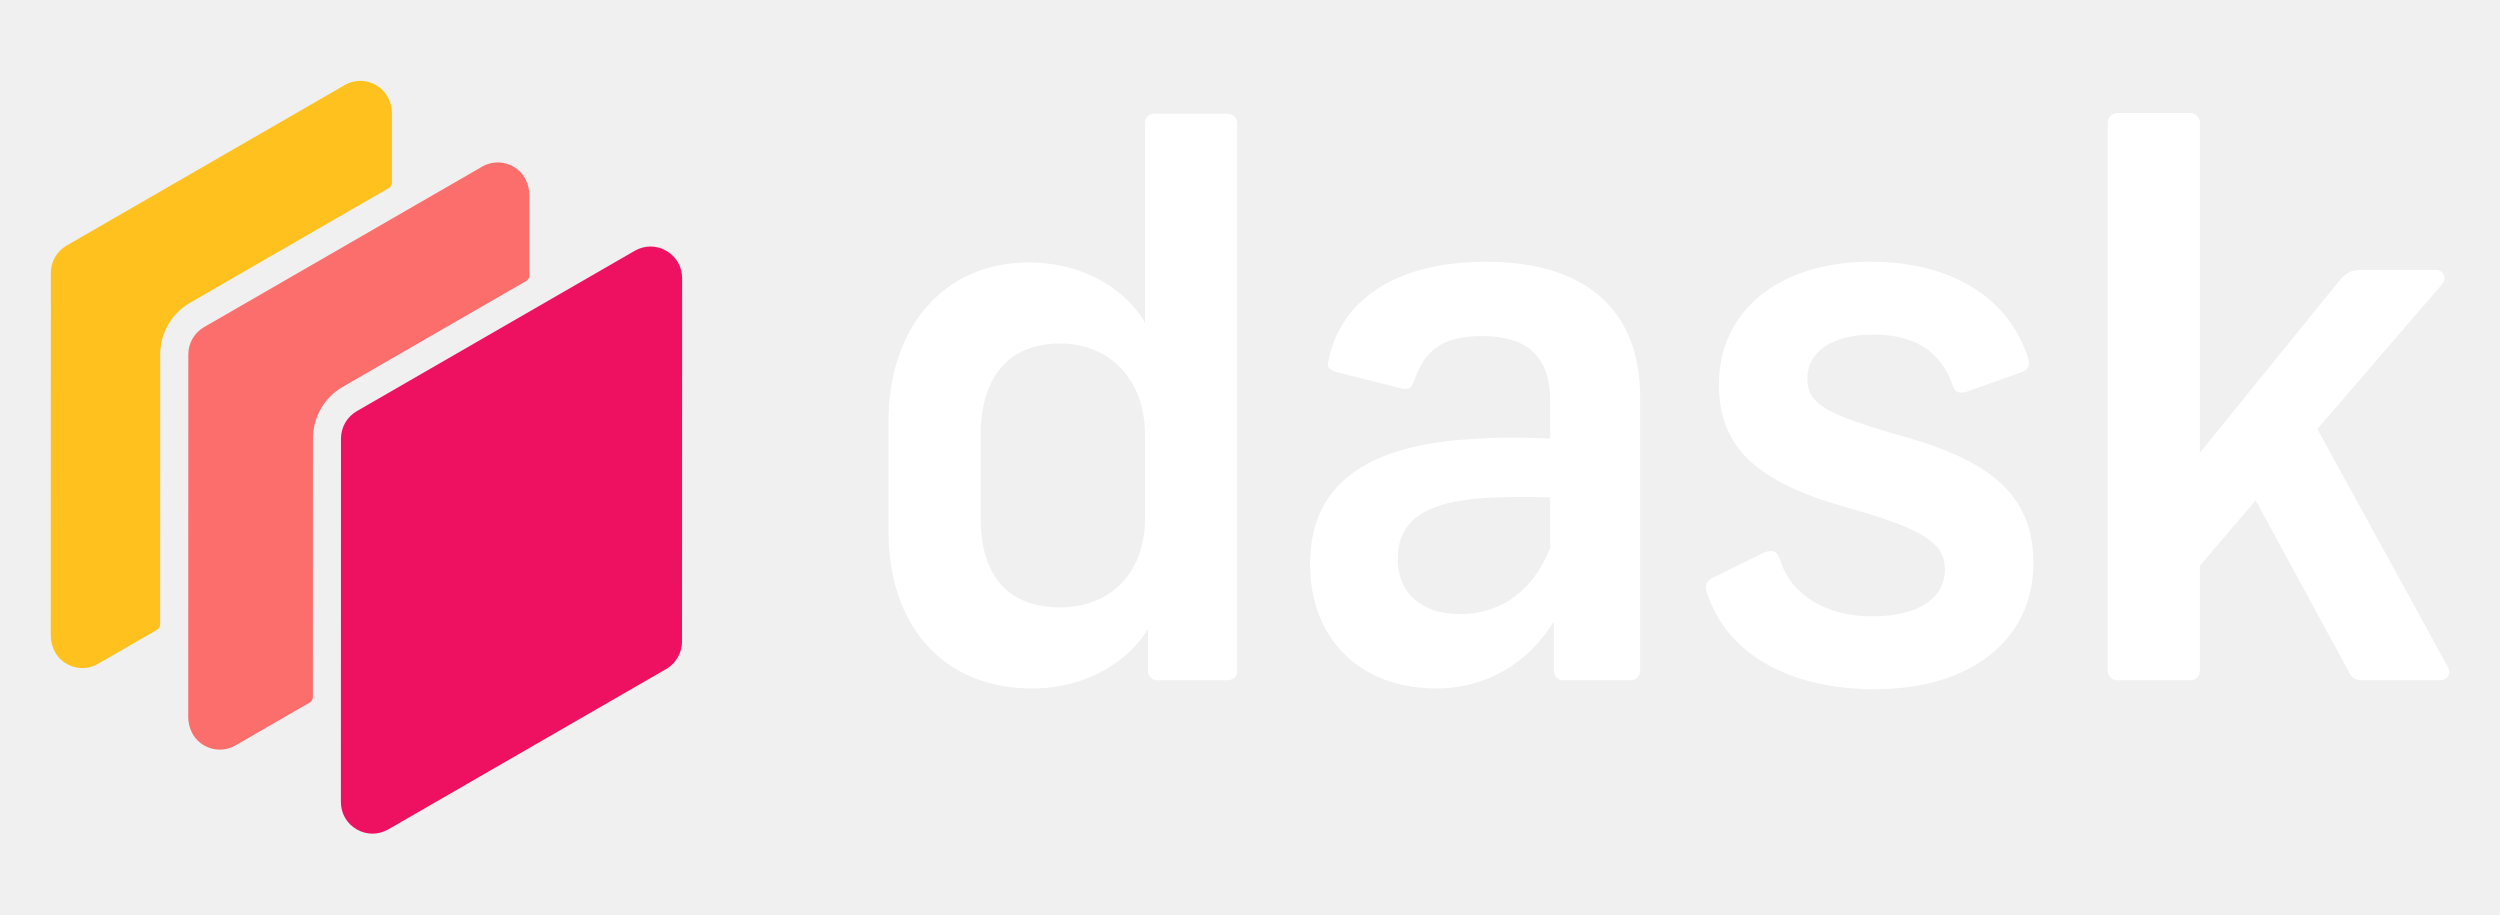
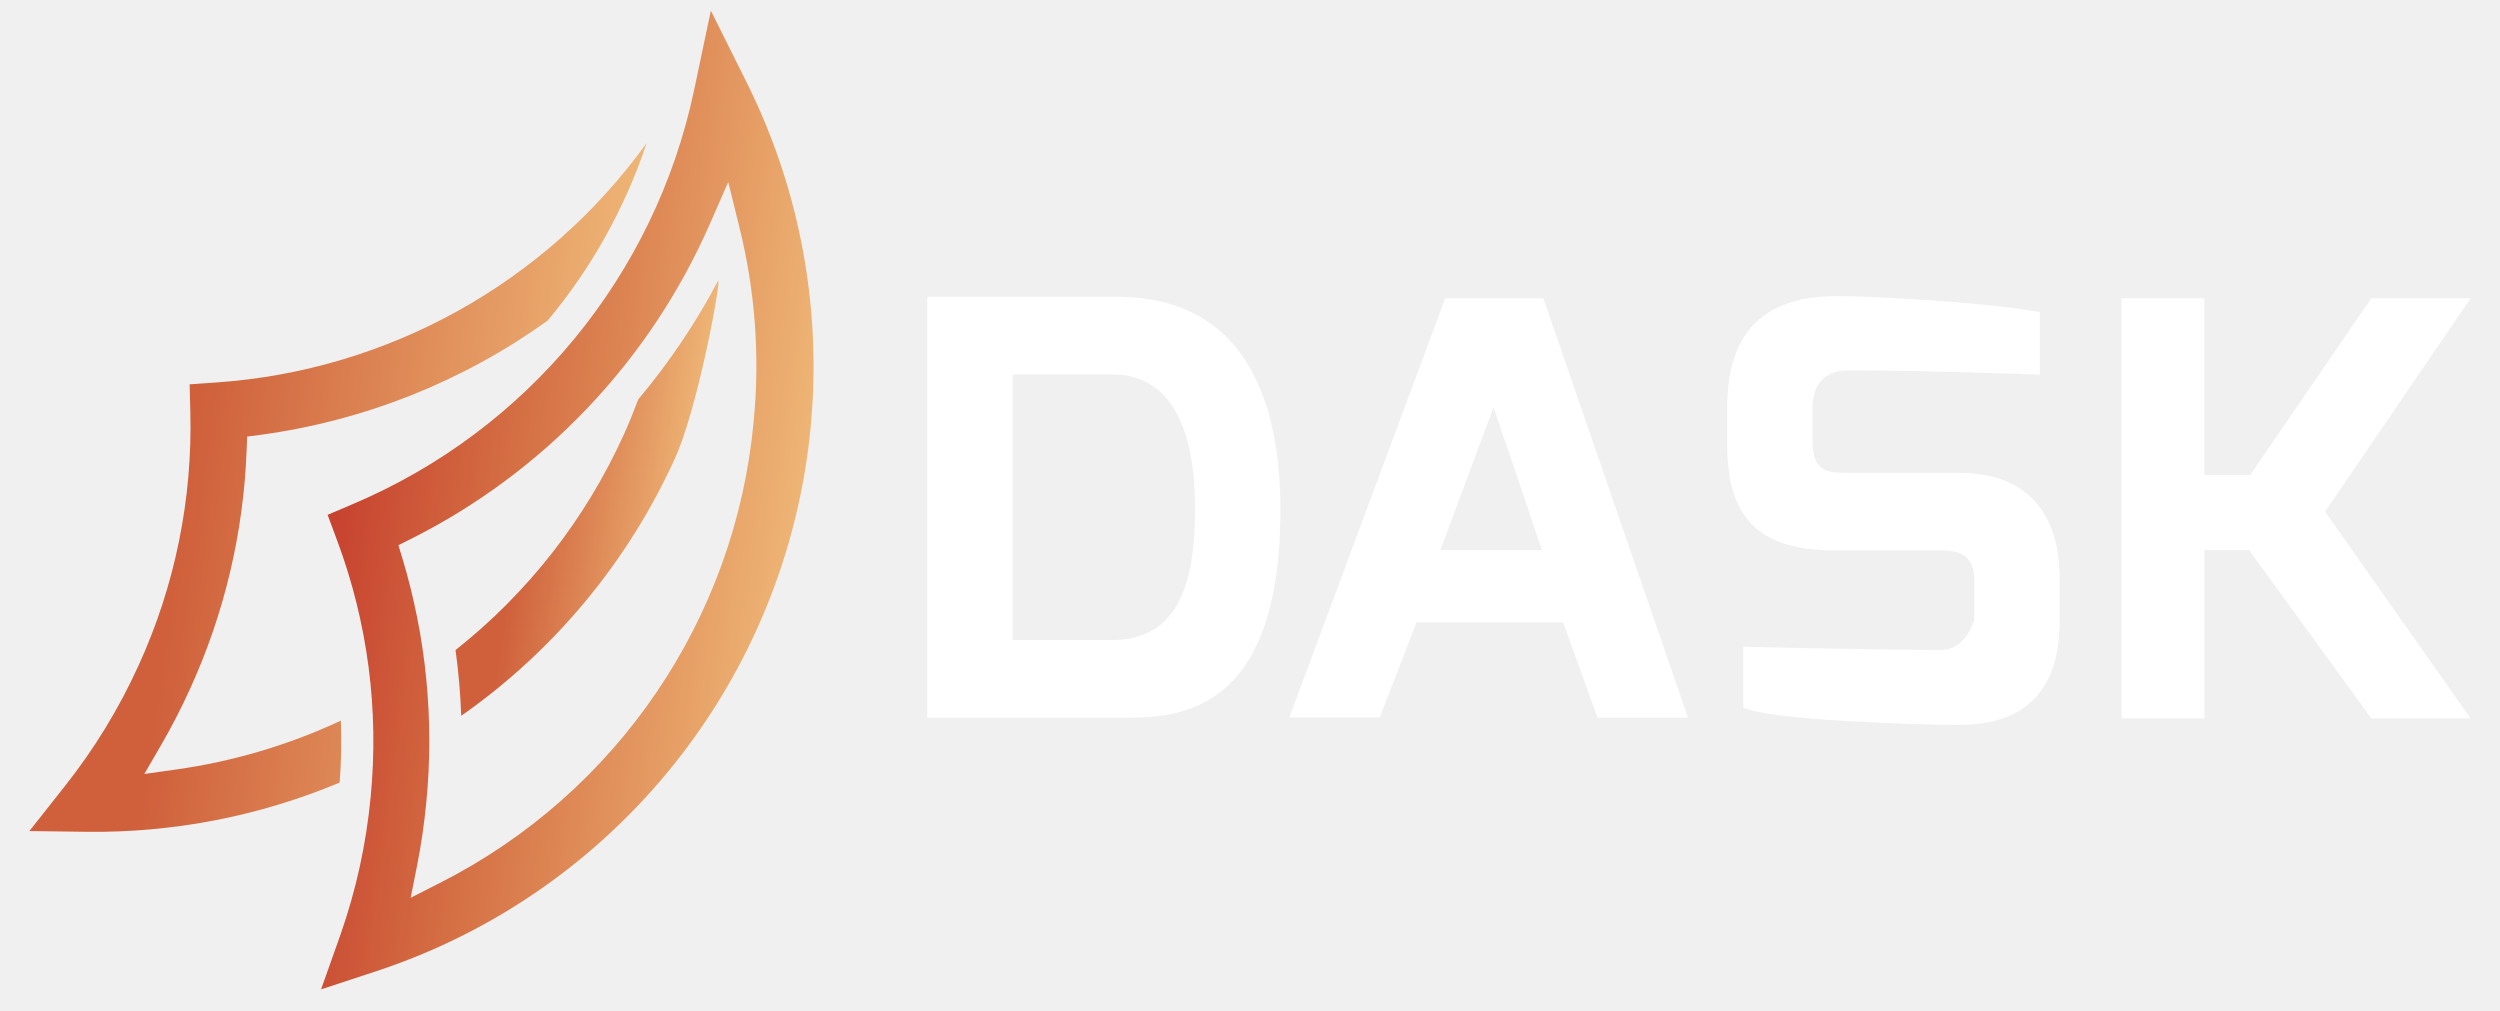
- <svg xmlns="http://www.w3.org/2000/svg" version="1.1" id="Layer_1" x="0px" y="0px" viewBox="0 0 1055.69 386.2" style="enable-background:new 0 0 1055.69 386.2;" xml:space="preserve">
-   <style type="text/css">
- 	.st0{fill:#FFC11E;}
- 	.st1{fill:#04255C;}
- 	.st2{fill:#FC6E6B;}
- 	.st3{fill:#FFFFFF;}
- 	.st4{fill:#EF1161;}
- </style>
-   <g>
-     <path class="st0" d="M80.26,127.85l83.89-48.41c0.83-0.48,1.34-1.36,1.34-2.32l0.01-29.03c0-4.3-1.77-8.55-5.19-11.15   c-4.44-3.36-10.13-3.68-14.81-0.98L28.14,103.68c-4.13,2.38-6.67,6.78-6.67,11.55l-0.04,152.93c0,4.29,1.76,8.55,5.18,11.15   c4.43,3.36,10.14,3.7,14.82,0.99l24.85-14.34c0.83-0.48,1.34-1.36,1.34-2.32l0.03-113.97C67.66,140.66,72.46,132.35,80.26,127.85z" />
-     <path class="st4" d="M281.36,105.91c-2.09-1.21-4.38-1.81-6.67-1.81c-2.29,0-4.58,0.6-6.67,1.81l-117.36,67.71   c-4.11,2.37-6.67,6.8-6.67,11.55l-0.04,153.51c0,4.82,2.49,9.14,6.67,11.55c4.18,2.41,9.16,2.41,13.34,0l117.36-67.72   c4.11-2.37,6.67-6.8,6.67-11.55l0.05-153.51C288.03,112.64,285.54,108.32,281.36,105.91z" />
-     <path class="st2" d="M144.75,163.35l77.44-44.68c0.83-0.48,1.34-1.36,1.34-2.32l0.01-33.81c0-4.3-1.77-8.56-5.19-11.15   c-4.44-3.36-10.13-3.68-14.81-0.98l-32.12,18.53l-85.23,49.18c-4.13,2.38-6.67,6.78-6.67,11.55l-0.03,115.52l-0.01,37.41   c0,4.29,1.76,8.55,5.18,11.15c4.43,3.37,10.14,3.69,14.82,0.99l31.3-18.06c0.83-0.48,1.34-1.36,1.34-2.32l0.03-109.19   C132.15,176.16,136.95,167.85,144.75,163.35z" />
-     <g>
-       <path class="st3" d="M375.2,224.47v-46.46c0-39.87,23.54-67.18,59.02-67.18c25.43,0,42.38,13.18,49.28,25.43V52.12    c0-2.2,1.26-4.08,4.08-4.08h30.77c2.51,0,4.08,1.89,4.08,4.08v231.06c0,2.51-1.57,4.08-4.39,4.08h-29.2    c-2.51,0-4.08-1.57-4.08-4.08V265.6c-7.22,12.24-24.49,25.12-48.98,25.12C398.43,290.72,375.2,264.35,375.2,224.47z     M483.51,218.82v-35.16c0-24.49-16.01-38.61-35.79-38.61c-21.98,0-33.59,14.44-33.59,38.61v35.16c0,24.49,11.62,37.67,33.59,37.67    C467.5,256.5,483.51,243.31,483.51,218.82z" />
-       <path class="st3" d="M692.59,167.65v115.22c0,2.83-1.57,4.4-4.4,4.4h-27.63c-2.82,0-4.39-1.57-4.39-4.4v-20.41    c-10.67,17.27-28.26,28.26-49.6,28.26c-32.65,0-53.37-21.35-53.37-52.43c0-31.39,20.72-49.6,65.93-52.74    c12.24-0.94,23.86-0.94,35.48-0.31v-16.01c0-19.46-10.67-27.31-28.57-27.31c-17.9,0-24.49,6.59-28.88,18.84    c-1.26,3.45-2.51,4.08-5.97,3.14l-27.31-6.91c-2.83-0.94-3.77-2.51-2.83-5.02c5.03-24.49,27.31-41.44,66.56-41.44    C668.1,110.51,692.59,129.67,692.59,167.65z M654.6,231.38v-21.35c-10.99-0.31-21.66-0.31-32.34,0.63    c-20.41,2.2-32.03,9.1-32.03,25.43c0,14.13,9.73,23.23,26.37,23.23C634.19,259.32,647.69,248.96,654.6,231.38z" />
-       <path class="st3" d="M856.45,151.33c0.94,2.82,0,5.02-3.14,5.96l-22.92,8.16c-3.45,0.94-5.02,0-5.96-3.14    c-5.03-14.13-16.33-21.03-33.28-21.03c-17.58,0-27.94,7.22-27.94,18.52c0,10.67,7.22,15.07,40.5,24.49    c39.24,10.99,54.94,26.37,54.94,53.69c0,32.02-26.37,53.06-66.87,53.06c-36.42,0-62.79-15.07-70.95-40.81    c-1.26-3.45,0-5.34,3.77-6.91L745,233.27c3.77-1.26,5.65-0.63,6.91,3.77c4.71,14.44,19.46,23.23,38.61,23.23    c19.46,0,30.77-7.54,30.77-19.78c0-11.3-9.42-17.27-42.07-26.37c-37.67-10.67-53.37-25.43-53.37-51.8    c0-31.08,25.43-51.8,64.04-51.8C823.81,110.51,848.29,125.58,856.45,151.33z" />
-       <path class="st3" d="M1030.37,287.26h-32.97c-3.14,0-4.39-1.26-5.65-3.77l-39.24-72.21l-23.55,27.63v43.95    c0,2.83-1.57,4.4-4.39,4.4h-30.14c-2.82,0-4.39-1.57-4.39-4.4V52.12c0-2.51,1.57-4.4,4.39-4.4h30.14c2.82,0,4.39,1.89,4.39,4.4    V191.2l59.02-72.84c2.83-3.14,5.03-4.4,8.79-4.4h31.71c3.77,0,4.71,3.77,2.83,5.97l-52.75,61.22l54.94,100.15    C1035.39,284.44,1033.51,287.26,1030.37,287.26z" />
-     </g>
-   </g>
+ <svg xmlns="http://www.w3.org/2000/svg" xmlns:xlink="http://www.w3.org/1999/xlink" id="Layer_1" data-name="Layer 1" viewBox="40 30 470 190">
+   <defs>
+     <linearGradient id="linear-gradient" x1="195.29" y1="168.44" x2="283.1" y2="168.44" gradientTransform="translate(-67.64 -74.49) rotate(7.91)" gradientUnits="userSpaceOnUse">
+       <stop offset="0.01" stop-color="#c7422f" />
+       <stop offset="0.37" stop-color="#d46e43" />
+       <stop offset="1" stop-color="#eeb575" />
+     </linearGradient>
+     <linearGradient id="linear-gradient-2" x1="222.57" y1="166.19" x2="262.12" y2="166.19" gradientTransform="translate(-67.64 -74.49) rotate(7.91)" gradientUnits="userSpaceOnUse">
+       <stop offset="0.21" stop-color="#cf603b" />
+       <stop offset="1" stop-color="#eeb575" />
+     </linearGradient>
+     <linearGradient id="linear-gradient-3" x1="147.94" y1="170.64" x2="245.1" y2="170.64" xlink:href="#linear-gradient-2" />
+   </defs>
+   <path d="M214.33,85.8h36.1c24.73,0.28,30.29,21.36,30.29,40,0,39.54-20.35,39.14-30.29,39.14h-36.1V85.8Zm34.74,64.52c12.94,0,15.6-11.66,15.6-24.55,0-18.13-6.31-25.38-15.6-25.38h-18.7v49.93h18.7Z" style="fill:#fff" />
+   <path d="M311.7,86.08h18.46l27.18,78.84h-17L333.87,147H306.31l-6.92,17.88h-17Zm18.18,47.34-9.09-26.87-10,26.87h19Z" style="fill:#fff" />
+   <path d="M364.71,106.58c0-11.68,4.7-20.91,20.54-20.91,7.19,0,27.91,1.13,38.24,3v11.76s-21.49-.8-35.82-0.8c-5.45,0-6.91,3.45-6.91,7.19v5.89c0,6.07,2.67,6.19,6.91,6.19h20.61c14,0,18.95,8.92,18.95,20v7.75c0,15.95-9.55,19.64-18.95,19.64-6.58,0-35.16-.8-40.53-3.24V151.58s23.47,0.61,37.14.61c4.9,0,6.29-5.82,6.29-5.82v-7c0-4-1.56-5.91-6.29-5.91H384.76c-14.5,0-20.05-6.54-20.05-19.81v-7.1Z" style="fill:#fff" />
+   <path d="M438.85,86.08h15.56v33.19h8.64l22.75-33.19h18.67l-27.35,40.11,27.35,38.87H485.81l-23-31.67h-8.37v31.67H438.85v-79Z" style="fill:#fff" />
+   <path d="M192.41,110.26q0.17-1.83.29-3.66a119.55,119.55,0,0,0-12.24-60.92L173.64,32l-3.16,15a109,109,0,0,1-64.2,77.79l-4.69,2,1.78,4.78a107.9,107.9,0,0,1,6.31,48.3A109.44,109.44,0,0,1,104,205.75L100.36,216l10.28-3.38A119.71,119.71,0,0,0,192.41,110.26ZM122.68,196l-5.48,2.79,1.2-6a120.35,120.35,0,0,0,1.75-12,118.87,118.87,0,0,0-4.52-45.89l-0.73-2.41,2.25-1.12A120.24,120.24,0,0,0,173.4,72.22l3.51-8L179,72.7a107.63,107.63,0,0,1,2.69,36.54A108.48,108.48,0,0,1,122.68,196Z" style="fill:url(#linear-gradient)" />
+   <path d="M166.91,116.14c4.13-9.12,8.42-31.77,8.15-33.46A126,126,0,0,1,160,105.07c-0.85,2.24-1.74,4.47-2.74,6.67h0a108.87,108.87,0,0,1-31.62,40.47q0.85,6.14,1.07,12.36A119.4,119.4,0,0,0,166.91,116.14Z" style="fill:url(#linear-gradient-2)" />
+   <path d="M104.08,165.48a109,109,0,0,1-30.87,9.17l-6.08.86,3.08-5.31a120.74,120.74,0,0,0,5.54-10.74,118.79,118.79,0,0,0,10.62-44.87l0.09-2.51,2.49-.33a120.18,120.18,0,0,0,54-21.47A102.79,102.79,0,0,0,161.57,56.9a109,109,0,0,1-80.84,45l-5.08.35,0.13,5.1a107.92,107.92,0,0,1-9.72,47.73,109.43,109.43,0,0,1-13.83,22.67l-6.71,8.49,10.82,0.14a119.25,119.25,0,0,0,47.52-9.26A104.21,104.21,0,0,0,104.08,165.48Z" style="fill:url(#linear-gradient-3)" />
</svg>
